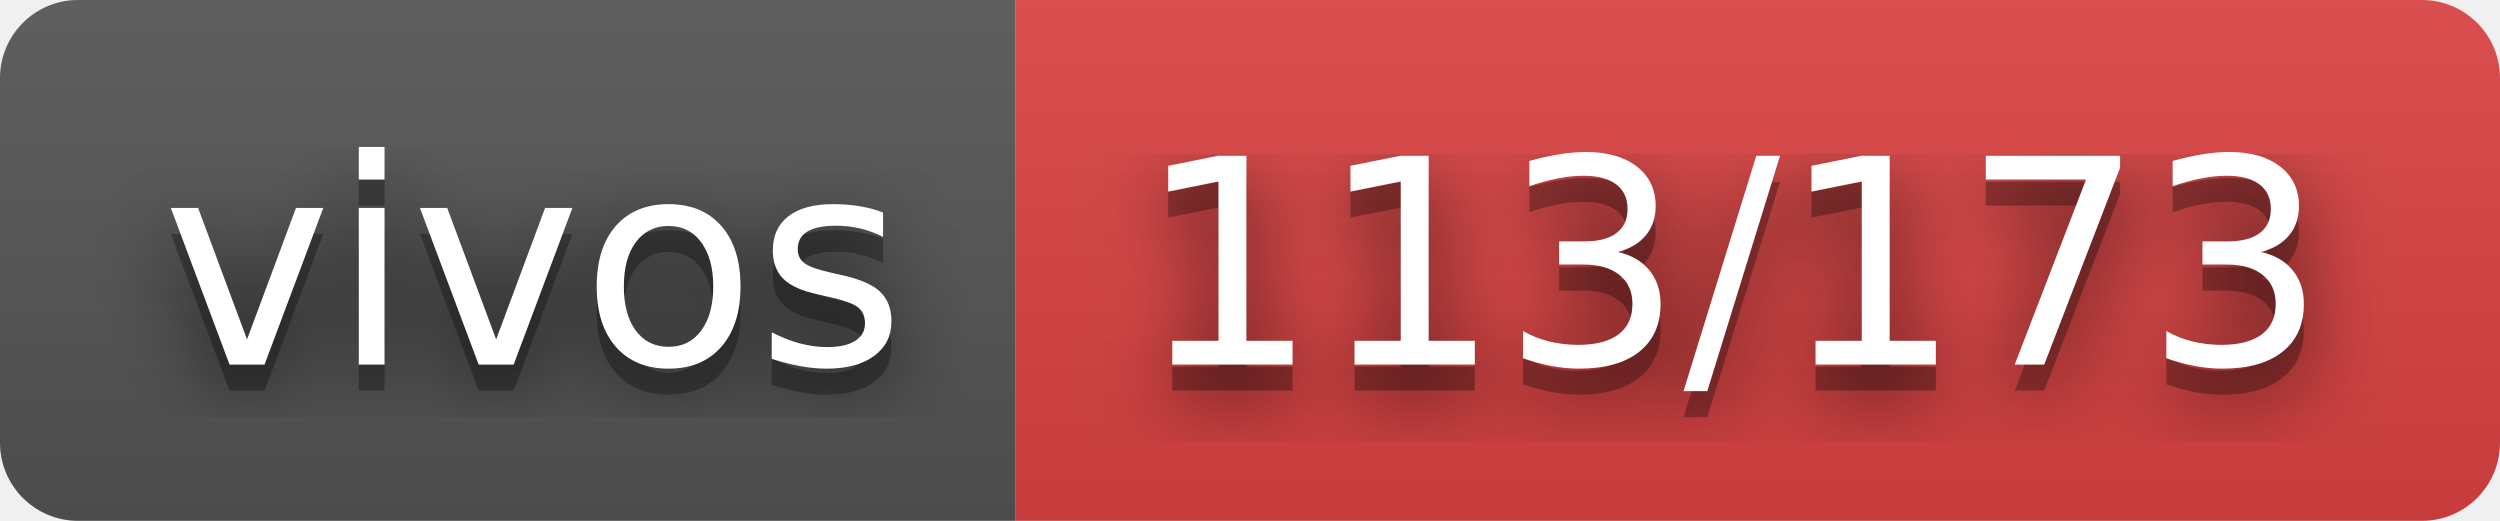
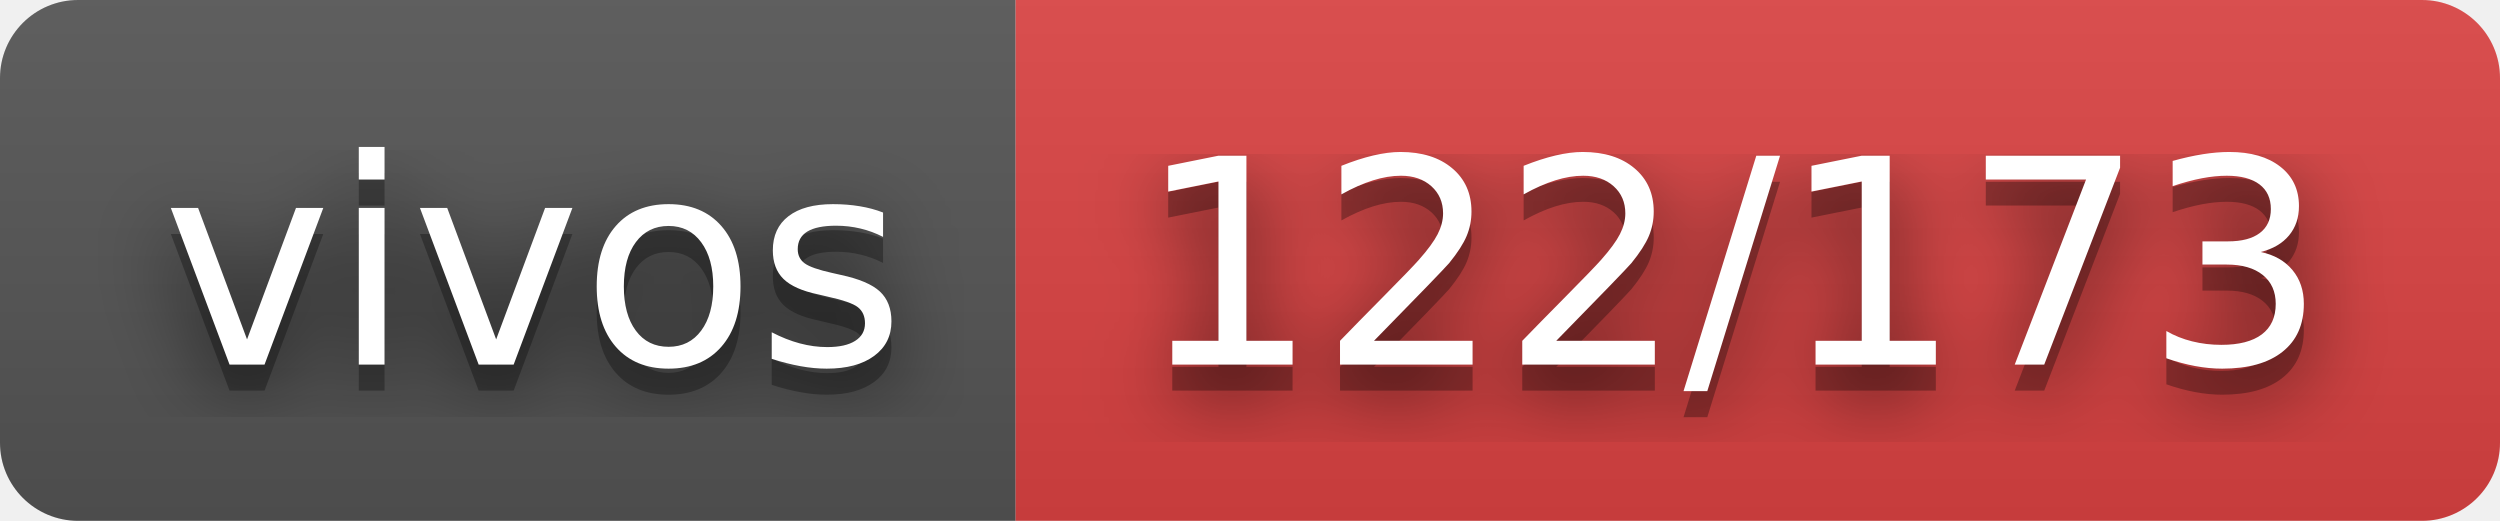
- <svg xmlns="http://www.w3.org/2000/svg" width="96" height="20" role="img" aria-label="vivos: 113/173">
+ <svg xmlns="http://www.w3.org/2000/svg" width="96" height="20" role="img" aria-label="vivos: 122/173">
  <filter id="blur">
    <feGaussianBlur stdDeviation="16" />
  </filter>
  <linearGradient id="s" x2="0" y2="100%">
    <stop offset="0" stop-color="#bbb" stop-opacity=".1" />
    <stop offset="1" stop-opacity=".1" />
  </linearGradient>
  <clipPath id="r">
    <rect width="96" height="20" rx="3" />
  </clipPath>
  <g clip-path="url(#r)">
    <rect width="39" height="20" fill="#555" />
    <rect x="39" width="57" height="20" fill="#dd4343" />
    <rect width="96" height="20" fill="url(#s)" />
  </g>
  <g fill="#fff" text-anchor="middle" font-family="Verdana,Geneva,DejaVu Sans,sans-serif" text-rendering="geometricPrecision" font-size="110">
    <g transform="scale(.1)">
      <g aria-hidden="true" fill="#010101">
        <text x="205" y="150" fill-opacity=".8" filter="url(#blur)" textLength="290">vivos</text>
        <text x="205" y="150" fill-opacity=".3" textLength="290">vivos</text>
      </g>
      <text x="205" y="140" textLength="290">vivos</text>
    </g>
    <g transform="scale(.1)">
      <g aria-hidden="true" fill="#010101">
-         <text x="665" y="150" fill-opacity=".8" filter="url(#blur)" textLength="470">113/173</text>
-         <text x="665" y="150" fill-opacity=".3" textLength="470">113/173</text>
+         <text x="665" y="150" fill-opacity=".8" filter="url(#blur)" textLength="470">122/173</text>
+         <text x="665" y="150" fill-opacity=".3" textLength="470">122/173</text>
      </g>
-       <text x="665" y="140" textLength="470">113/173</text>
+       <text x="665" y="140" textLength="470">122/173</text>
    </g>
  </g>
</svg>
